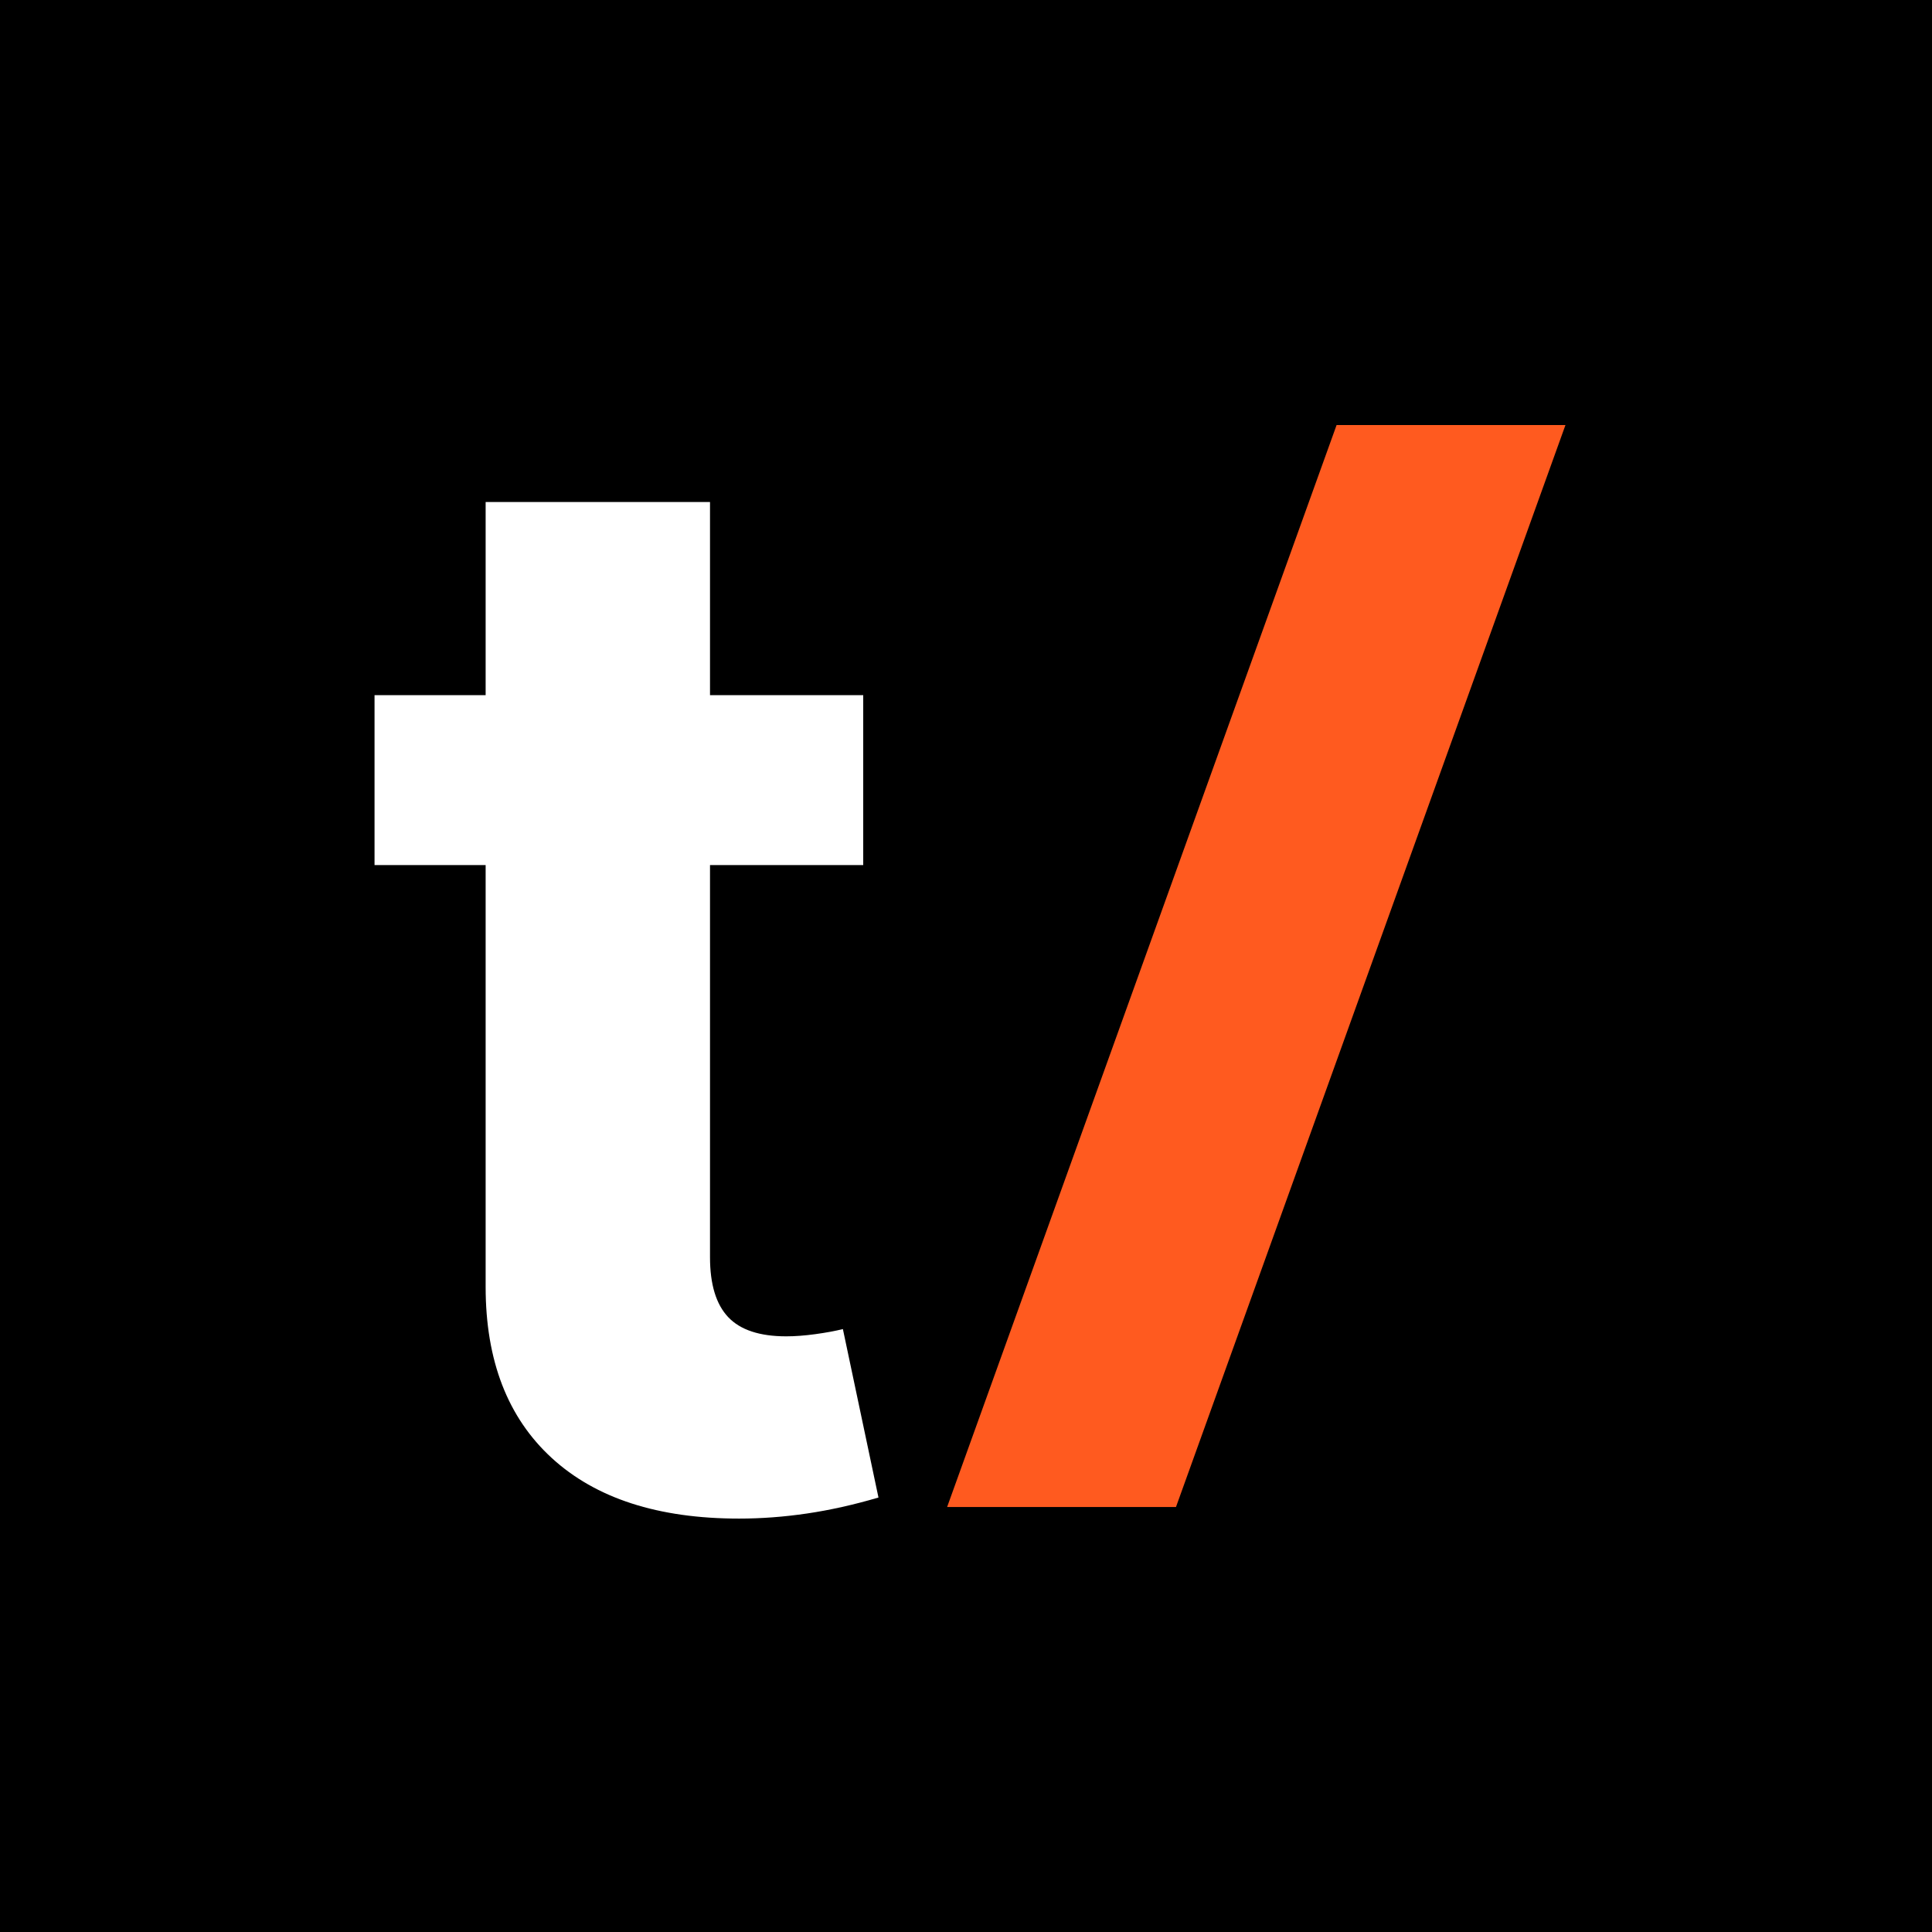
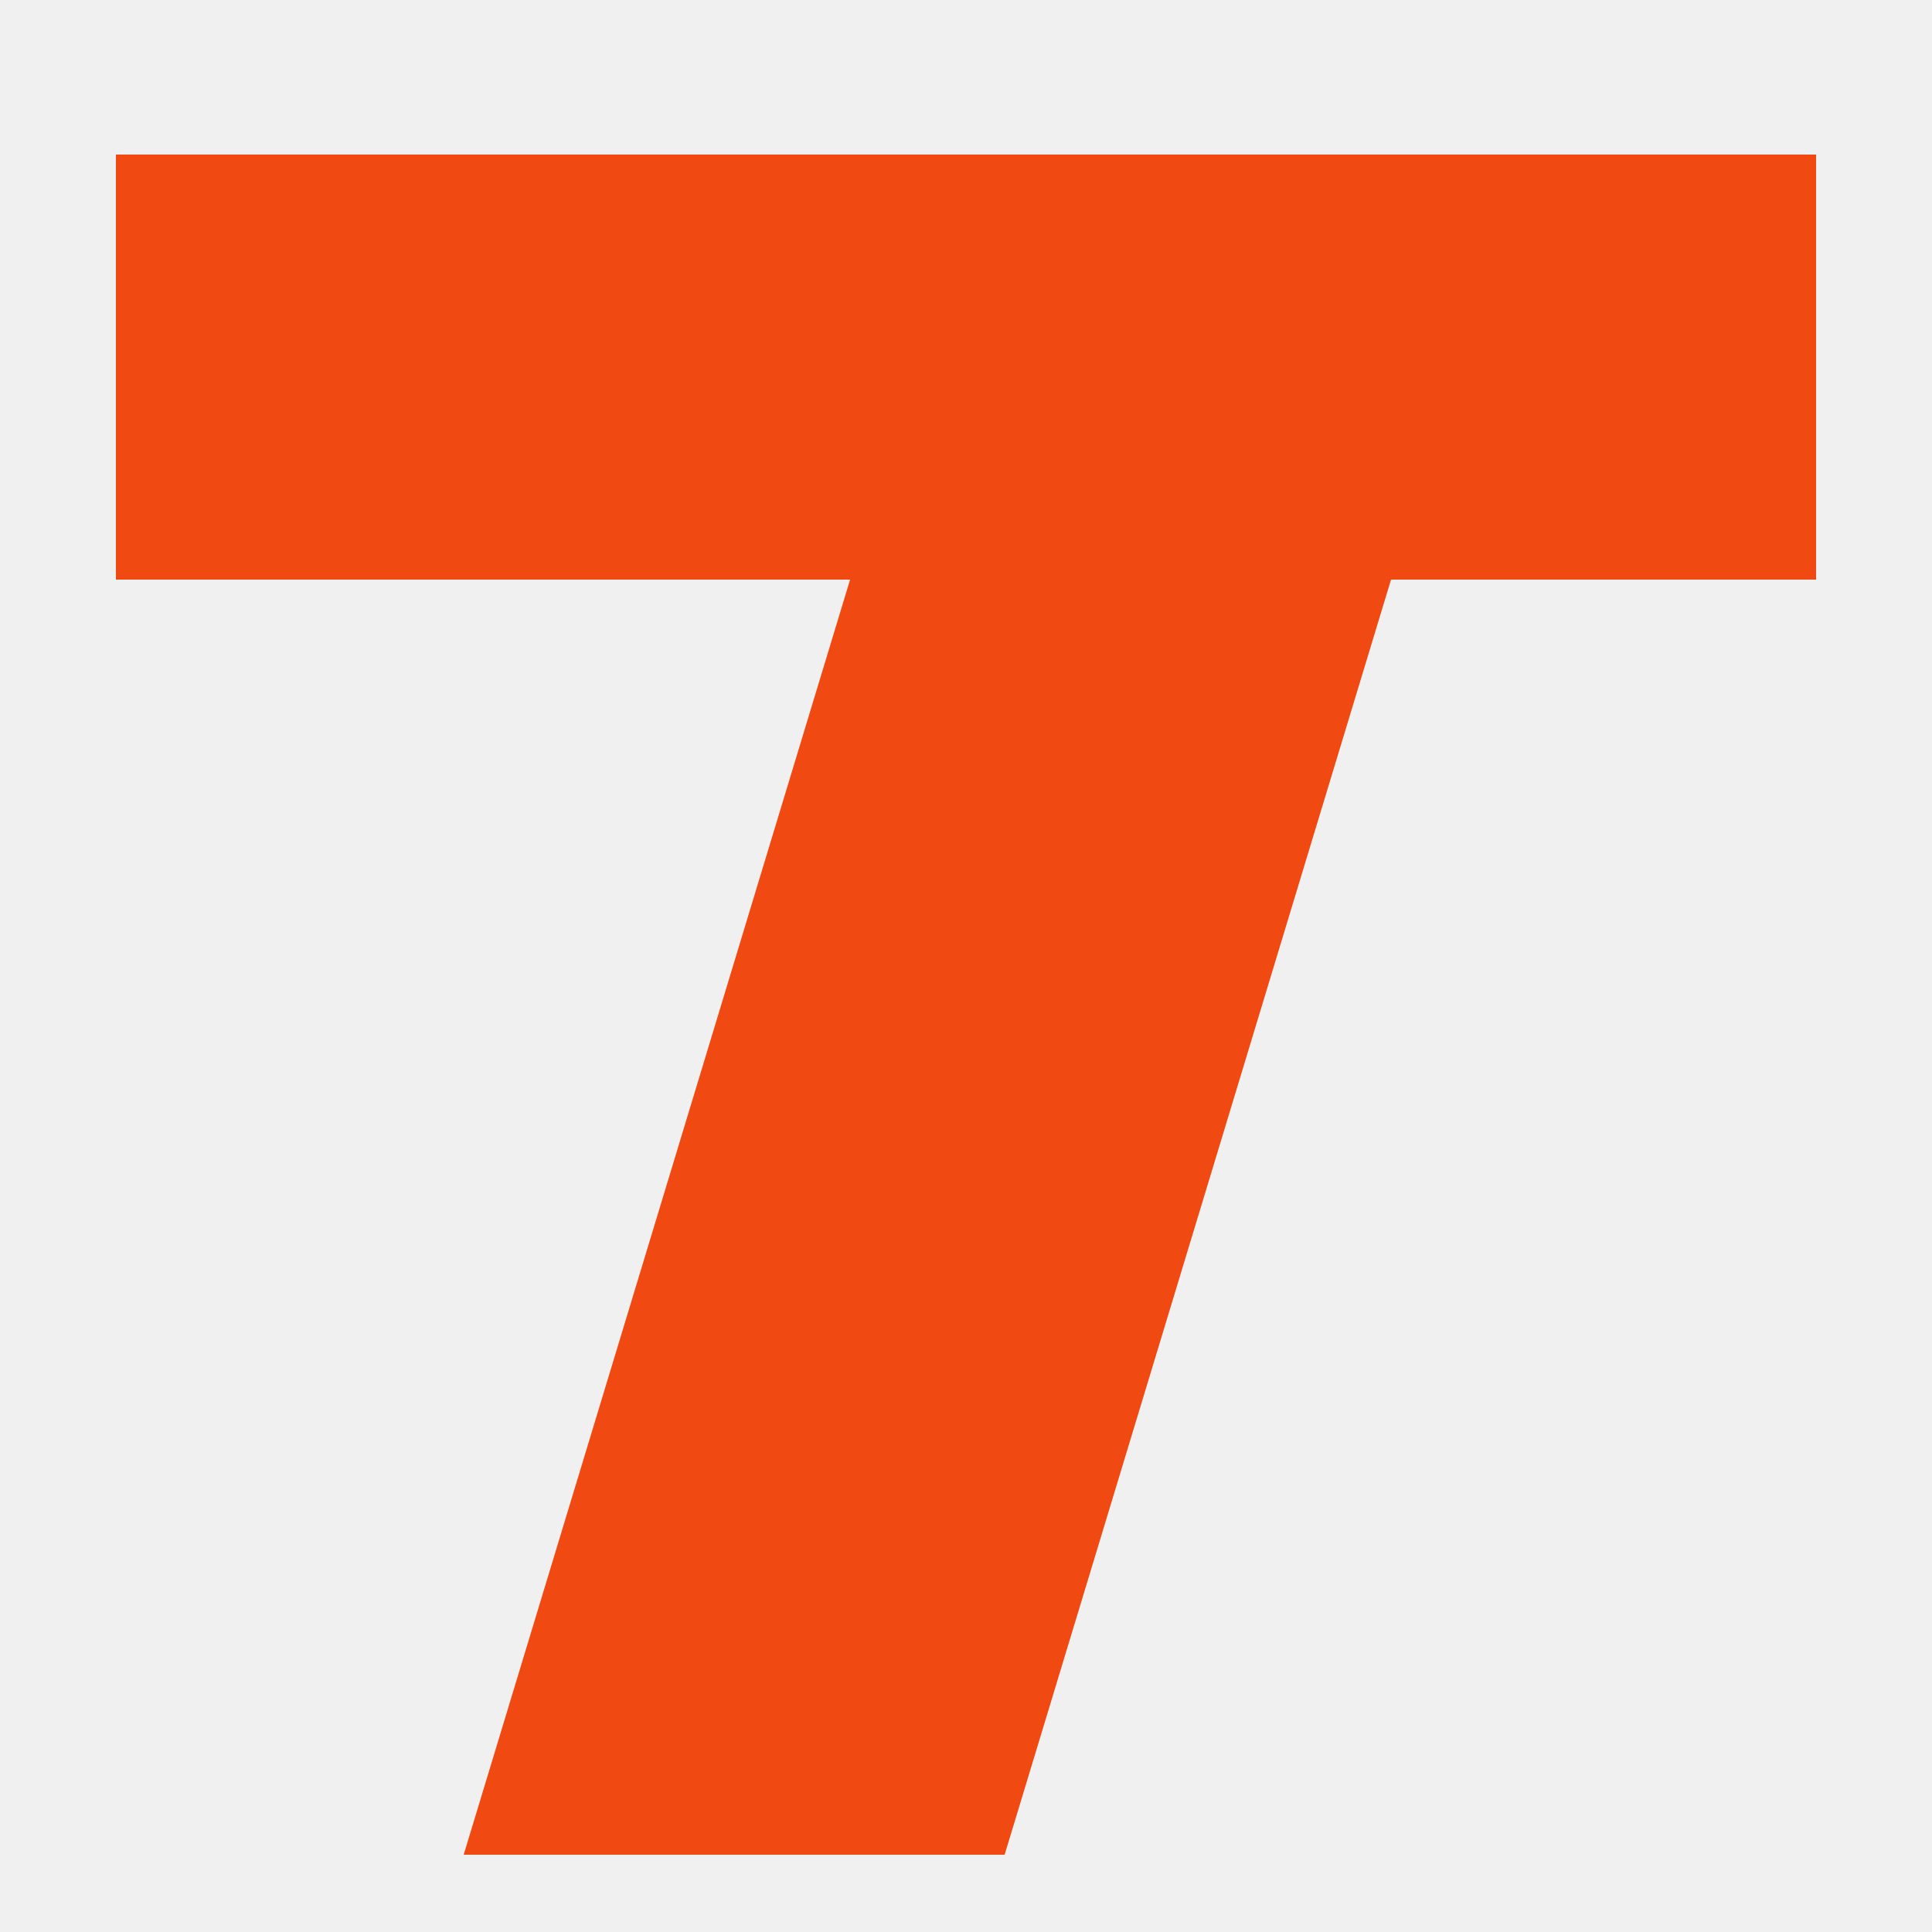
- <svg xmlns="http://www.w3.org/2000/svg" viewBox="0 0 512 512" width="512" height="512" role="img" aria-label="Thar">
-   <rect width="512" height="512" fill="#000000" />
-   <g transform="translate(97.14,112.64) scale(1.9705)">
-     <path d="M66.797 36.328V59.18H46.191V111.914Q46.191 117.383 48.633 119.971Q51.074 122.559 56.445 122.559Q58.203 122.559 60.352 122.266Q62.5 121.973 64.062 121.582L68.848 144.238Q63.867 145.703 59.229 146.387Q54.59 147.07 50.098 147.07Q33.789 147.07 24.902 138.916Q16.016 130.762 16.016 115.918V59.18H1.074V36.328H16.016V10.352H46.191V36.328Z" fill="#FFFFFF" />
-     <path d="M78.08 145.51 L108.86 145.51 L161.24 0.00 L130.46 0.00 Z" fill="#FF5A1F" />
-   </g>
+ <svg xmlns="http://www.w3.org/2000/svg" viewBox="0 0 100 100">
+   <path d="M6 8H94V30H6Z M44 30H72L52 96H24Z" fill="#F04A12" />
</svg>
